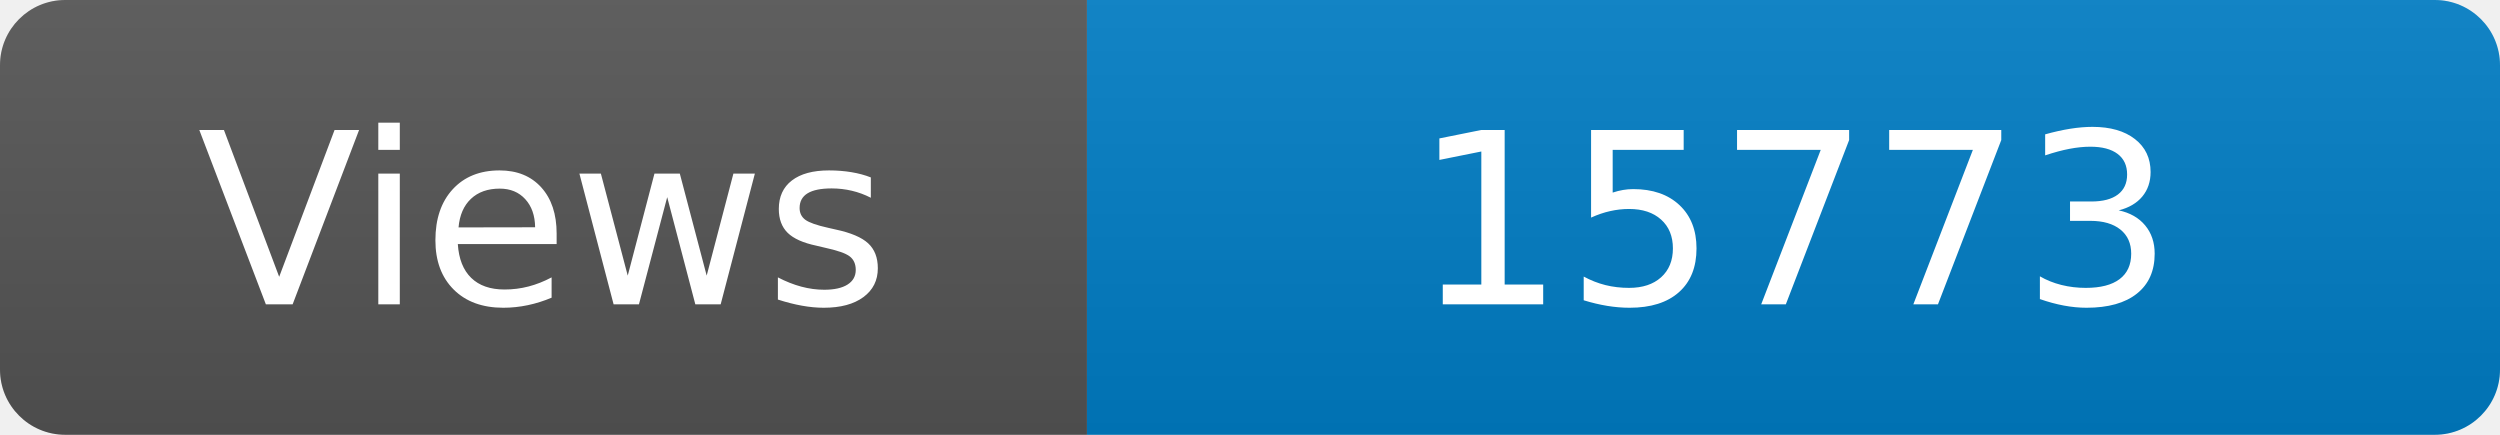
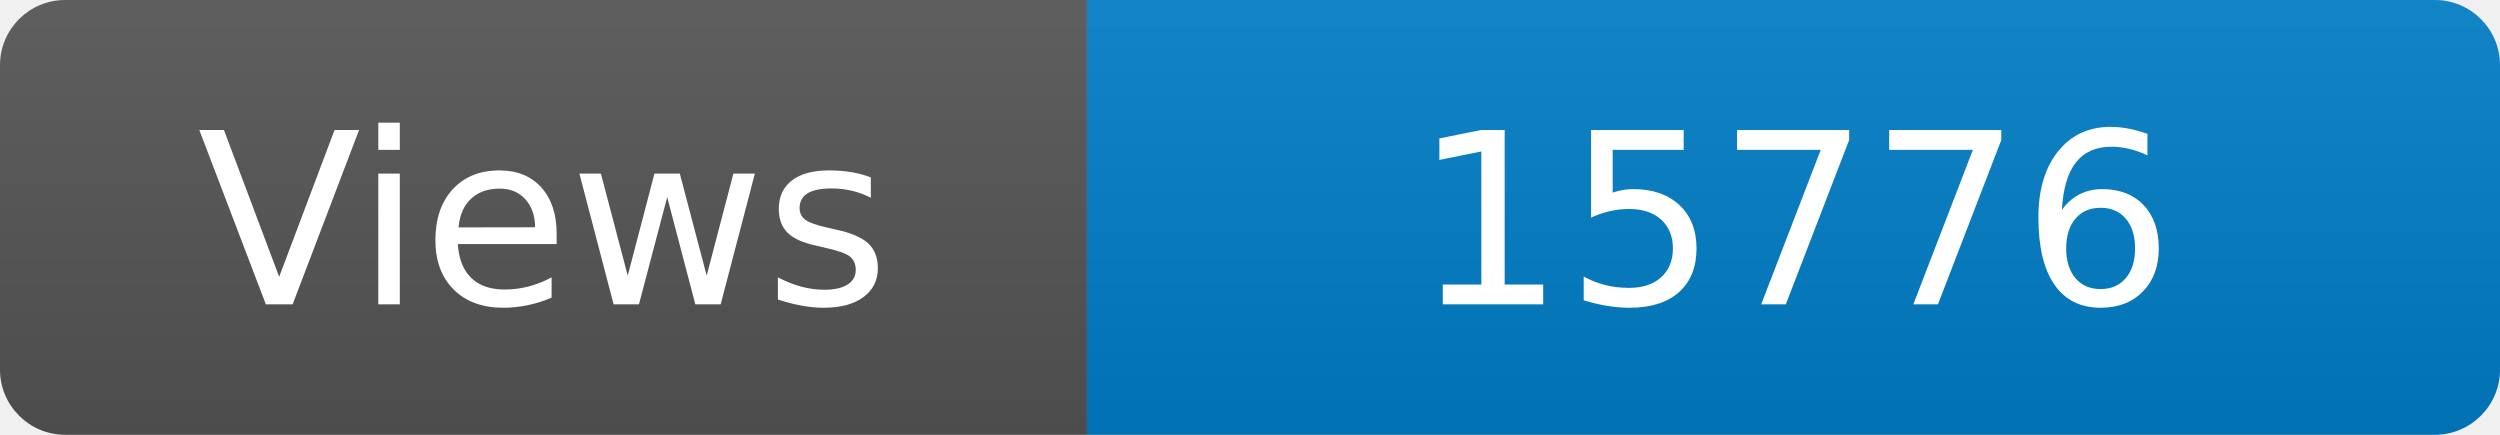
<svg xmlns="http://www.w3.org/2000/svg" width="115" height="20" role="img" aria-label="Maintained?: yes">
  <linearGradient id="s" x2="0" y2="100%">
    <stop offset="0" stop-color="#bbb" stop-opacity=".1" />
    <stop offset="1" stop-opacity=".1" />
  </linearGradient>
  <clipPath id="r">
    <rect width="115" height="20" rx="3" fill="#fff" />
  </clipPath>
  <g clip-path="url(#r)">
    <rect width="50" height="20" fill="#555" />
    <rect x="50" width="160" height="20" fill="#007ec6" />
    <rect width="115" height="20" fill="url(#s)" />
  </g>
  <g fill="#fff" text-anchor="middle" font-family="Verdana,Geneva,DejaVu Sans,sans-serif" font-size="110">
    <text x="250" y="140" transform="scale(.1)" fill="#fff">Views</text>
-     <text x="825" y="140" transform="scale(.1)" fill="#fff">15773</text>
+     <text x="825" y="140" transform="scale(.1)" fill="#fff">15776</text>
  </g>
</svg>
